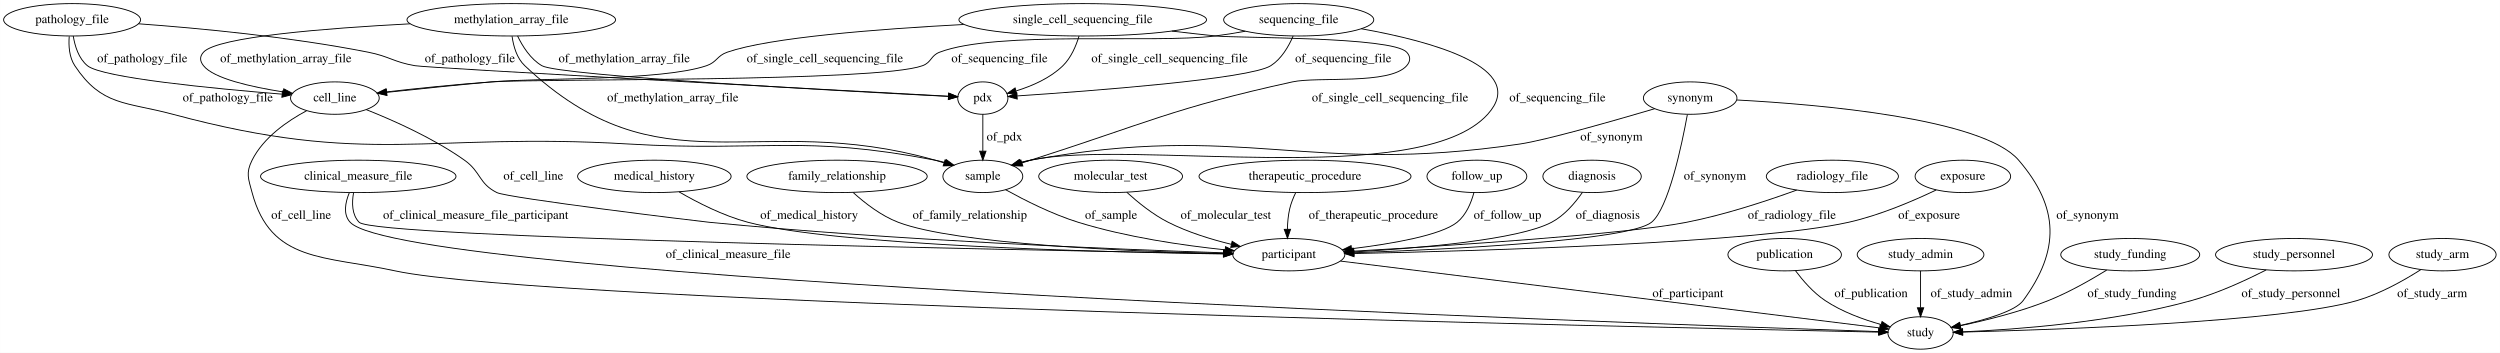
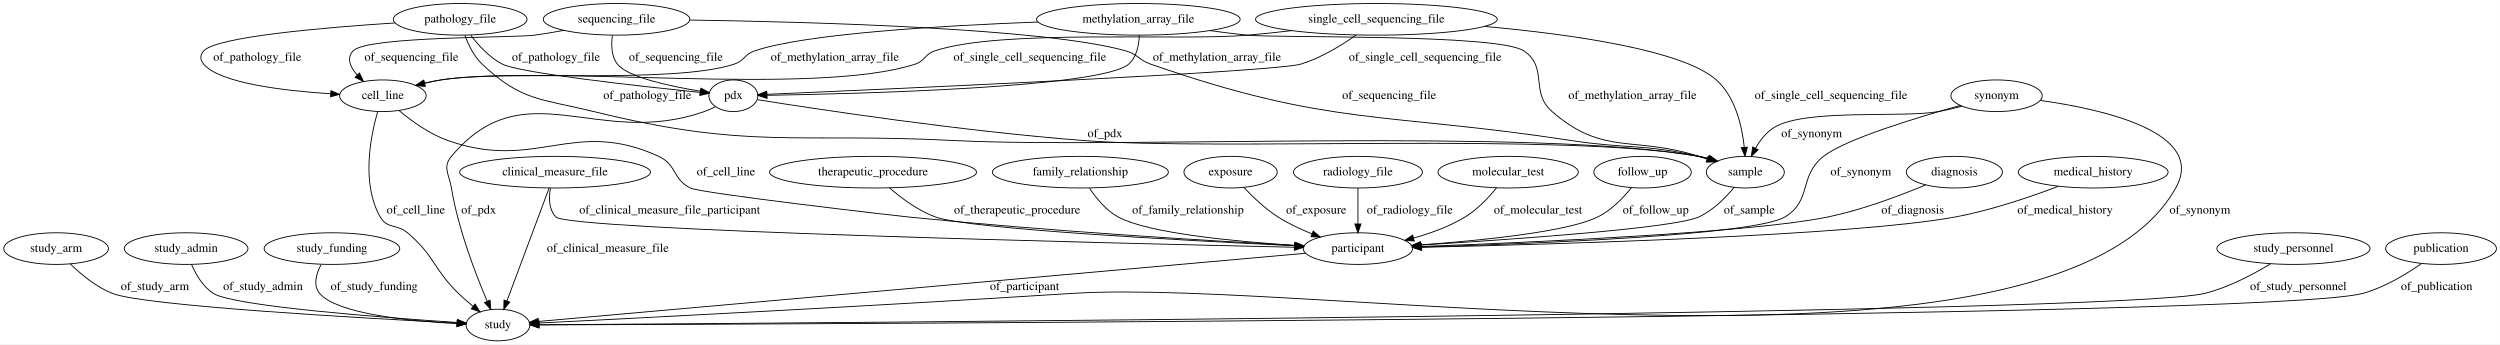
- <svg xmlns="http://www.w3.org/2000/svg" width="2778pt" height="392pt" viewBox="0.00 0.00 2777.84 392.00">
+ <svg xmlns="http://www.w3.org/2000/svg" width="2846pt" height="392pt" viewBox="0.00 0.00 2845.84 392.00">
  <g id="graph0" class="graph" transform="scale(1 1) rotate(0) translate(4 388)">
-     <polygon fill="#ffffff" stroke="transparent" points="-4,4 -4,-388 2773.838,-388 2773.838,4 -4,4" />
+     <polygon fill="#ffffff" stroke="transparent" points="-4,4 -4,-388 2841.839,-388 2841.839,4 -4,4" />
    <g id="node1" class="node">
-       <ellipse fill="none" stroke="#000000" cx="2032.043" cy="-192" rx="73.387" ry="18" />
-       <text text-anchor="middle" x="2032.043" y="-188.3" font-family="Times,serif" font-size="14.00" fill="#000000">radiology_file</text>
+       <ellipse fill="none" stroke="#000000" cx="697.795" cy="-366" rx="83.386" ry="18" />
+       <text text-anchor="middle" x="697.795" y="-362.3" font-family="Times,serif" font-size="14.00" fill="#000000">sequencing_file</text>
+     </g>
+     <g id="node11" class="node">
+       <ellipse fill="none" stroke="#000000" cx="1982.795" cy="-192" rx="44.393" ry="18" />
+       <text text-anchor="middle" x="1982.795" y="-188.3" font-family="Times,serif" font-size="14.00" fill="#000000">sample</text>
+     </g>
+     <g id="edge30" class="edge">
+       <path fill="none" stroke="#000000" d="M781.16,-365.192C918.687,-363.13 1186.936,-355.822 1277.795,-330 1291.375,-326.141 1292.465,-319.651 1305.795,-315 1510.086,-243.713 1570.904,-260.674 1784.795,-228 1848.989,-218.194 1866.499,-224.517 1929.795,-210 1933.213,-209.216 1936.722,-208.295 1940.226,-207.292" />
+       <polygon fill="#000000" stroke="#000000" points="1941.481,-210.568 1950.016,-204.29 1939.429,-203.875 1941.481,-210.568" />
+       <text text-anchor="middle" x="1577.295" y="-275.3" font-family="Times,serif" font-size="14.00" fill="#000000">of_sequencing_file</text>
+     </g>
+     <g id="node13" class="node">
+       <ellipse fill="none" stroke="#000000" cx="830.795" cy="-279" rx="27.895" ry="18" />
+       <text text-anchor="middle" x="830.795" y="-275.3" font-family="Times,serif" font-size="14.00" fill="#000000">pdx</text>
+     </g>
+     <g id="edge31" class="edge">
+       <path fill="none" stroke="#000000" d="M693.139,-347.697C691.57,-337.09 691.717,-324.08 698.795,-315 710.374,-300.144 758.267,-289.878 793.036,-284.217" />
+       <polygon fill="#000000" stroke="#000000" points="794.009,-287.608 803.35,-282.608 792.93,-280.691 794.009,-287.608" />
+       <text text-anchor="middle" x="765.295" y="-318.8" font-family="Times,serif" font-size="14.00" fill="#000000">of_sequencing_file</text>
+     </g>
+     <g id="node15" class="node">
+       <ellipse fill="none" stroke="#000000" cx="431.795" cy="-279" rx="49.291" ry="18" />
+       <text text-anchor="middle" x="431.795" y="-275.3" font-family="Times,serif" font-size="14.00" fill="#000000">cell_line</text>
+     </g>
+     <g id="edge32" class="edge">
+       <path fill="none" stroke="#000000" d="M637.915,-353.457C626.932,-351.428 615.544,-349.503 604.795,-348 581.93,-344.802 413.396,-347.017 397.795,-330 390.21,-321.727 394.646,-311.615 402.485,-302.582" />
+       <polygon fill="#000000" stroke="#000000" points="405.133,-304.882 409.681,-295.313 400.159,-299.958 405.133,-304.882" />
+       <text text-anchor="middle" x="464.295" y="-318.8" font-family="Times,serif" font-size="14.00" fill="#000000">of_sequencing_file</text>
+     </g>
+     <g id="node2" class="node">
+       <ellipse fill="none" stroke="#000000" cx="59.795" cy="-105" rx="59.59" ry="18" />
+       <text text-anchor="middle" x="59.795" y="-101.3" font-family="Times,serif" font-size="14.00" fill="#000000">study_arm</text>
+     </g>
+     <g id="node23" class="node">
+       <ellipse fill="none" stroke="#000000" cx="562.795" cy="-18" rx="36.294" ry="18" />
+       <text text-anchor="middle" x="562.795" y="-14.3" font-family="Times,serif" font-size="14.00" fill="#000000">study</text>
+     </g>
+     <g id="edge33" class="edge">
+       <path fill="none" stroke="#000000" d="M75.918,-87.59C87.896,-75.894 105.303,-61.328 123.795,-54 159.614,-39.804 411.118,-25.648 516.507,-20.267" />
+       <polygon fill="#000000" stroke="#000000" points="516.726,-23.761 526.536,-19.759 516.371,-16.77 516.726,-23.761" />
+       <text text-anchor="middle" x="172.295" y="-57.8" font-family="Times,serif" font-size="14.00" fill="#000000">of_study_arm</text>
    </g>
    <g id="node3" class="node">
-       <ellipse fill="none" stroke="#000000" cx="1428.043" cy="-105" rx="62.289" ry="18" />
-       <text text-anchor="middle" x="1428.043" y="-101.3" font-family="Times,serif" font-size="14.00" fill="#000000">participant</text>
+       <ellipse fill="none" stroke="#000000" cx="1562.795" cy="-366" rx="137.576" ry="18" />
+       <text text-anchor="middle" x="1562.795" y="-362.3" font-family="Times,serif" font-size="14.00" fill="#000000">single_cell_sequencing_file</text>
+     </g>
+     <g id="edge12" class="edge">
+       <path fill="none" stroke="#000000" d="M1686.256,-357.901C1784.426,-348.993 1911.436,-331.148 1949.795,-297 1971.454,-277.719 1979.031,-244.399 1981.61,-220.46" />
+       <polygon fill="#000000" stroke="#000000" points="1985.122,-220.465 1982.476,-210.206 1978.146,-219.876 1985.122,-220.465" />
+       <text text-anchor="middle" x="2080.295" y="-275.3" font-family="Times,serif" font-size="14.00" fill="#000000">of_single_cell_sequencing_file</text>
+     </g>
+     <g id="edge14" class="edge">
+       <path fill="none" stroke="#000000" d="M1539.788,-348.182C1523.248,-336.458 1499.877,-322.026 1476.795,-315 1447.63,-306.123 1003.257,-286.408 868.952,-280.625" />
+       <polygon fill="#000000" stroke="#000000" points="868.878,-277.118 858.737,-280.186 868.578,-284.112 868.878,-277.118" />
+       <text text-anchor="middle" x="1618.295" y="-318.8" font-family="Times,serif" font-size="14.00" fill="#000000">of_single_cell_sequencing_file</text>
    </g>
    <g id="edge13" class="edge">
-       <path fill="none" stroke="#000000" d="M1992.411,-176.78C1960.004,-165.006 1912.726,-149.347 1870.043,-141 1801.146,-127.526 1606.106,-114.98 1499.608,-108.877" />
-       <polygon fill="#000000" stroke="#000000" points="1499.768,-105.381 1489.586,-108.307 1499.371,-112.37 1499.768,-105.381" />
-       <text text-anchor="middle" x="1987.043" y="-144.8" font-family="Times,serif" font-size="14.00" fill="#000000">of_radiology_file</text>
-     </g>
-     <g id="node2" class="node">
-       <ellipse fill="none" stroke="#000000" cx="2177.043" cy="-192" rx="53.091" ry="18" />
-       <text text-anchor="middle" x="2177.043" y="-188.3" font-family="Times,serif" font-size="14.00" fill="#000000">exposure</text>
+       <path fill="none" stroke="#000000" d="M1466.301,-353.105C1449.806,-351.187 1432.824,-349.39 1416.795,-348 1337.658,-341.136 1135.086,-355.319 1059.795,-330 1048.578,-326.228 1049.043,-318.676 1037.795,-315 923.668,-277.702 616.517,-314.917 497.795,-297 491.629,-296.07 485.217,-294.764 478.918,-293.276" />
+       <polygon fill="#000000" stroke="#000000" points="479.718,-289.868 469.165,-290.815 478.005,-296.655 479.718,-289.868" />
+       <text text-anchor="middle" x="1168.295" y="-318.8" font-family="Times,serif" font-size="14.00" fill="#000000">of_single_cell_sequencing_file</text>
+     </g>
+     <g id="node4" class="node">
+       <ellipse fill="none" stroke="#000000" cx="2220.795" cy="-192" rx="54.691" ry="18" />
+       <text text-anchor="middle" x="2220.795" y="-188.3" font-family="Times,serif" font-size="14.00" fill="#000000">diagnosis</text>
+     </g>
+     <g id="node20" class="node">
+       <ellipse fill="none" stroke="#000000" cx="1541.795" cy="-105" rx="62.289" ry="18" />
+       <text text-anchor="middle" x="1541.795" y="-101.3" font-family="Times,serif" font-size="14.00" fill="#000000">participant</text>
    </g>
    <g id="edge21" class="edge">
-       <path fill="none" stroke="#000000" d="M2147.391,-176.886C2122.198,-164.838 2084.71,-148.746 2050.043,-141 1947.379,-118.06 1641.649,-109.197 1500.697,-106.263" />
-       <polygon fill="#000000" stroke="#000000" points="1500.499,-102.758 1490.43,-106.053 1500.357,-109.757 1500.499,-102.758" />
-       <text text-anchor="middle" x="2139.543" y="-144.8" font-family="Times,serif" font-size="14.00" fill="#000000">of_exposure</text>
+       <path fill="none" stroke="#000000" d="M2188.07,-177.508C2159.352,-165.5 2116.144,-149.132 2076.795,-141 1990.56,-123.179 1739.611,-112.037 1614.486,-107.435" />
+       <polygon fill="#000000" stroke="#000000" points="1614.359,-103.928 1604.238,-107.062 1614.104,-110.924 1614.359,-103.928" />
+       <text text-anchor="middle" x="2173.295" y="-144.8" font-family="Times,serif" font-size="14.00" fill="#000000">of_diagnosis</text>
+     </g>
+     <g id="node5" class="node">
+       <ellipse fill="none" stroke="#000000" cx="207.795" cy="-105" rx="70.388" ry="18" />
+       <text text-anchor="middle" x="207.795" y="-101.3" font-family="Times,serif" font-size="14.00" fill="#000000">study_admin</text>
+     </g>
+     <g id="edge36" class="edge">
+       <path fill="none" stroke="#000000" d="M214.011,-86.882C218.907,-75.496 226.913,-61.576 238.795,-54 261.7,-39.395 432.484,-26.448 516.454,-20.887" />
+       <polygon fill="#000000" stroke="#000000" points="516.741,-24.376 526.491,-20.23 516.284,-17.391 516.741,-24.376" />
+       <text text-anchor="middle" x="295.295" y="-57.8" font-family="Times,serif" font-size="14.00" fill="#000000">of_study_admin</text>
    </g>
    <g id="node6" class="node">
-       <ellipse fill="none" stroke="#000000" cx="2130.043" cy="-18" rx="36.294" ry="18" />
-       <text text-anchor="middle" x="2130.043" y="-14.3" font-family="Times,serif" font-size="14.00" fill="#000000">study</text>
+       <ellipse fill="none" stroke="#000000" cx="2378.795" cy="-192" rx="85.285" ry="18" />
+       <text text-anchor="middle" x="2378.795" y="-188.3" font-family="Times,serif" font-size="14.00" fill="#000000">medical_history</text>
+     </g>
+     <g id="edge25" class="edge">
+       <path fill="none" stroke="#000000" d="M2339.209,-175.95C2307.904,-164.043 2262.794,-148.608 2221.795,-141 2107.033,-119.703 1764.736,-109.842 1614.197,-106.445" />
+       <polygon fill="#000000" stroke="#000000" points="1614.204,-102.945 1604.129,-106.222 1614.048,-109.943 1614.204,-102.945" />
+       <text text-anchor="middle" x="2346.795" y="-144.8" font-family="Times,serif" font-size="14.00" fill="#000000">of_medical_history</text>
+     </g>
+     <g id="node7" class="node">
+       <ellipse fill="none" stroke="#000000" cx="989.795" cy="-192" rx="117.779" ry="18" />
+       <text text-anchor="middle" x="989.795" y="-188.3" font-family="Times,serif" font-size="14.00" fill="#000000">therapeutic_procedure</text>
+     </g>
+     <g id="edge34" class="edge">
+       <path fill="none" stroke="#000000" d="M1008.597,-174.045C1022.018,-162.419 1041.112,-148.158 1060.795,-141 1098.159,-127.412 1344.794,-114.172 1469.646,-108.242" />
+       <polygon fill="#000000" stroke="#000000" points="1470.056,-111.727 1479.88,-107.76 1469.726,-104.735 1470.056,-111.727" />
+       <text text-anchor="middle" x="1153.795" y="-144.8" font-family="Times,serif" font-size="14.00" fill="#000000">of_therapeutic_procedure</text>
+     </g>
+     <g id="node8" class="node">
+       <ellipse fill="none" stroke="#000000" cx="1225.795" cy="-192" rx="100.182" ry="18" />
+       <text text-anchor="middle" x="1225.795" y="-188.3" font-family="Times,serif" font-size="14.00" fill="#000000">family_relationship</text>
+     </g>
+     <g id="edge11" class="edge">
+       <path fill="none" stroke="#000000" d="M1236.174,-173.872C1243.705,-162.482 1254.978,-148.561 1268.795,-141 1302.352,-122.637 1400.64,-113.164 1469.615,-108.642" />
+       <polygon fill="#000000" stroke="#000000" points="1470.234,-112.11 1479.992,-107.985 1469.791,-105.124 1470.234,-112.11" />
+       <text text-anchor="middle" x="1348.295" y="-144.8" font-family="Times,serif" font-size="14.00" fill="#000000">of_family_relationship</text>
+     </g>
+     <g id="node9" class="node">
+       <ellipse fill="none" stroke="#000000" cx="373.795" cy="-105" rx="77.187" ry="18" />
+       <text text-anchor="middle" x="373.795" y="-101.3" font-family="Times,serif" font-size="14.00" fill="#000000">study_funding</text>
+     </g>
+     <g id="edge26" class="edge">
+       <path fill="none" stroke="#000000" d="M361.386,-86.746C355.857,-76.156 352.127,-63.147 359.795,-54 379.303,-30.727 462.14,-22.49 515.78,-19.581" />
+       <polygon fill="#000000" stroke="#000000" points="516.278,-23.06 526.091,-19.067 515.929,-16.069 516.278,-23.06" />
+       <text text-anchor="middle" x="421.795" y="-57.8" font-family="Times,serif" font-size="14.00" fill="#000000">of_study_funding</text>
+     </g>
+     <g id="node10" class="node">
+       <ellipse fill="none" stroke="#000000" cx="627.795" cy="-192" rx="108.581" ry="18" />
+       <text text-anchor="middle" x="627.795" y="-188.3" font-family="Times,serif" font-size="14.00" fill="#000000">clinical_measure_file</text>
+     </g>
+     <g id="edge1" class="edge">
+       <path fill="none" stroke="#000000" d="M622.511,-173.57C620.601,-162.646 620.611,-149.347 628.795,-141 643.46,-126.041 1255.856,-111.252 1469.318,-106.542" />
+       <polygon fill="#000000" stroke="#000000" points="1469.56,-110.037 1479.48,-106.319 1469.406,-103.039 1469.56,-110.037" />
+       <text text-anchor="middle" x="758.295" y="-144.8" font-family="Times,serif" font-size="14.00" fill="#000000">of_clinical_measure_file_participant</text>
+     </g>
+     <g id="edge10" class="edge">
+       <path fill="none" stroke="#000000" d="M621.083,-174.034C609.669,-143.478 586.408,-81.212 572.979,-45.262" />
+       <polygon fill="#000000" stroke="#000000" points="576.248,-44.011 569.47,-35.868 569.69,-46.461 576.248,-44.011" />
+       <text text-anchor="middle" x="687.795" y="-101.3" font-family="Times,serif" font-size="14.00" fill="#000000">of_clinical_measure_file</text>
+     </g>
+     <g id="edge20" class="edge">
+       <path fill="none" stroke="#000000" d="M1970.023,-174.659C1960.377,-162.997 1946.05,-148.442 1929.795,-141 1901.816,-128.191 1717.626,-115.405 1613.397,-109.079" />
+       <polygon fill="#000000" stroke="#000000" points="1613.452,-105.576 1603.26,-108.469 1613.031,-112.564 1613.452,-105.576" />
+       <text text-anchor="middle" x="1987.295" y="-144.8" font-family="Times,serif" font-size="14.00" fill="#000000">of_sample</text>
+     </g>
+     <g id="node12" class="node">
+       <ellipse fill="none" stroke="#000000" cx="1396.795" cy="-192" rx="53.091" ry="18" />
+       <text text-anchor="middle" x="1396.795" y="-188.3" font-family="Times,serif" font-size="14.00" fill="#000000">exposure</text>
+     </g>
+     <g id="edge17" class="edge">
+       <path fill="none" stroke="#000000" d="M1411.965,-174.613C1422.105,-163.816 1436.217,-150.278 1450.795,-141 1462.675,-133.439 1476.401,-127.001 1489.532,-121.75" />
+       <polygon fill="#000000" stroke="#000000" points="1490.87,-124.986 1498.954,-118.138 1488.364,-118.45 1490.87,-124.986" />
+       <text text-anchor="middle" x="1494.295" y="-144.8" font-family="Times,serif" font-size="14.00" fill="#000000">of_exposure</text>
+     </g>
+     <g id="edge24" class="edge">
+       <path fill="none" stroke="#000000" d="M858.269,-274.51C922.858,-264.171 1089.489,-238.743 1229.795,-228 1384.947,-216.12 1776.607,-237.331 1929.795,-210 1933.505,-209.338 1937.307,-208.464 1941.088,-207.456" />
+       <polygon fill="#000000" stroke="#000000" points="1942.375,-210.726 1950.972,-204.534 1940.39,-204.013 1942.375,-210.726" />
+       <text text-anchor="middle" x="1253.795" y="-231.8" font-family="Times,serif" font-size="14.00" fill="#000000">of_pdx</text>
+     </g>
+     <g id="edge23" class="edge">
+       <path fill="none" stroke="#000000" d="M810.318,-266.512C806.274,-264.427 801.982,-262.469 797.795,-261 675.128,-217.98 593.315,-309.61 509.795,-210 499.515,-197.739 507.186,-189.786 509.795,-174 517.503,-127.347 537.357,-75.895 550.456,-45.296" />
+       <polygon fill="#000000" stroke="#000000" points="553.827,-46.322 554.612,-35.756 547.409,-43.526 553.827,-46.322" />
+       <text text-anchor="middle" x="540.795" y="-144.8" font-family="Times,serif" font-size="14.00" fill="#000000">of_pdx</text>
+     </g>
+     <g id="node14" class="node">
+       <ellipse fill="none" stroke="#000000" cx="1541.795" cy="-192" rx="73.387" ry="18" />
+       <text text-anchor="middle" x="1541.795" y="-188.3" font-family="Times,serif" font-size="14.00" fill="#000000">radiology_file</text>
+     </g>
+     <g id="edge15" class="edge">
+       <path fill="none" stroke="#000000" d="M1541.795,-173.974C1541.795,-162.192 1541.795,-146.561 1541.795,-133.158" />
+       <polygon fill="#000000" stroke="#000000" points="1545.295,-133.003 1541.795,-123.003 1538.295,-133.003 1545.295,-133.003" />
+       <text text-anchor="middle" x="1600.795" y="-144.8" font-family="Times,serif" font-size="14.00" fill="#000000">of_radiology_file</text>
+     </g>
+     <g id="edge9" class="edge">
+       <path fill="none" stroke="#000000" d="M450.319,-262.052C464.418,-250.256 484.901,-235.371 505.795,-228 606.668,-192.414 648.572,-254.604 745.795,-210 766.361,-200.565 761.508,-184.022 781.795,-174 794.256,-167.844 1015.967,-142.405 1029.795,-141 1186.483,-125.082 1370.866,-113.984 1470.014,-108.638" />
+       <polygon fill="#000000" stroke="#000000" points="1470.417,-112.121 1480.216,-108.092 1470.043,-105.132 1470.417,-112.121" />
+       <text text-anchor="middle" x="822.295" y="-188.3" font-family="Times,serif" font-size="14.00" fill="#000000">of_cell_line</text>
    </g>
    <g id="edge8" class="edge">
-       <path fill="none" stroke="#000000" d="M1485.491,-97.88C1621.514,-81.023 1961.087,-38.939 2084.389,-23.658" />
-       <polygon fill="#000000" stroke="#000000" points="2085.115,-27.095 2094.608,-22.392 2084.254,-20.148 2085.115,-27.095" />
-       <text text-anchor="middle" x="1871.543" y="-57.8" font-family="Times,serif" font-size="14.00" fill="#000000">of_participant</text>
-     </g>
-     <g id="node4" class="node">
-       <ellipse fill="none" stroke="#000000" cx="1088.043" cy="-279" rx="27.895" ry="18" />
-       <text text-anchor="middle" x="1088.043" y="-275.3" font-family="Times,serif" font-size="14.00" fill="#000000">pdx</text>
-     </g>
-     <g id="node8" class="node">
-       <ellipse fill="none" stroke="#000000" cx="1088.043" cy="-192" rx="44.393" ry="18" />
-       <text text-anchor="middle" x="1088.043" y="-188.3" font-family="Times,serif" font-size="14.00" fill="#000000">sample</text>
-     </g>
-     <g id="edge9" class="edge">
-       <path fill="none" stroke="#000000" d="M1088.043,-260.974C1088.043,-249.192 1088.043,-233.561 1088.043,-220.158" />
-       <polygon fill="#000000" stroke="#000000" points="1091.543,-220.003 1088.043,-210.003 1084.543,-220.003 1091.543,-220.003" />
-       <text text-anchor="middle" x="1112.043" y="-231.8" font-family="Times,serif" font-size="14.00" fill="#000000">of_pdx</text>
-     </g>
-     <g id="node5" class="node">
-       <ellipse fill="none" stroke="#000000" cx="1199.043" cy="-366" rx="137.576" ry="18" />
-       <text text-anchor="middle" x="1199.043" y="-362.3" font-family="Times,serif" font-size="14.00" fill="#000000">single_cell_sequencing_file</text>
-     </g>
-     <g id="edge31" class="edge">
-       <path fill="none" stroke="#000000" d="M1194.966,-347.957C1191.711,-337.178 1186.146,-323.897 1177.043,-315 1162.894,-301.171 1142.731,-292.426 1125.174,-287.024" />
-       <polygon fill="#000000" stroke="#000000" points="1125.776,-283.558 1115.202,-284.217 1123.879,-290.296 1125.776,-283.558" />
-       <text text-anchor="middle" x="1295.543" y="-318.8" font-family="Times,serif" font-size="14.00" fill="#000000">of_single_cell_sequencing_file</text>
-     </g>
-     <g id="edge30" class="edge">
-       <path fill="none" stroke="#000000" d="M1298.102,-353.448C1314.441,-351.523 1331.209,-349.635 1347.043,-348 1370.559,-345.572 1543.05,-347.409 1559.043,-330 1563.553,-325.091 1563.414,-320.034 1559.043,-315 1540.355,-293.477 1459.887,-303.099 1432.043,-297 1300.18,-268.114 1269.641,-251.046 1141.043,-210 1137.942,-209.01 1134.745,-207.971 1131.53,-206.913" />
-       <polygon fill="#000000" stroke="#000000" points="1132.504,-203.548 1121.91,-203.709 1130.292,-210.19 1132.504,-203.548" />
-       <text text-anchor="middle" x="1540.543" y="-275.3" font-family="Times,serif" font-size="14.00" fill="#000000">of_single_cell_sequencing_file</text>
-     </g>
-     <g id="node11" class="node">
-       <ellipse fill="none" stroke="#000000" cx="368.043" cy="-279" rx="49.291" ry="18" />
-       <text text-anchor="middle" x="368.043" y="-275.3" font-family="Times,serif" font-size="14.00" fill="#000000">cell_line</text>
-     </g>
-     <g id="edge32" class="edge">
-       <path fill="none" stroke="#000000" d="M1066.761,-360.78C971.246,-355.726 851.121,-346.357 804.043,-330 792.515,-325.995 792.602,-318.915 781.043,-315 730.596,-297.916 595.093,-301.741 542.043,-297 503.254,-293.534 459.665,-289.024 425.818,-285.385" />
-       <polygon fill="#000000" stroke="#000000" points="425.961,-281.88 415.643,-284.286 425.209,-288.84 425.961,-281.88" />
-       <text text-anchor="middle" x="912.543" y="-318.8" font-family="Times,serif" font-size="14.00" fill="#000000">of_single_cell_sequencing_file</text>
-     </g>
-     <g id="node7" class="node">
-       <ellipse fill="none" stroke="#000000" cx="394.043" cy="-192" rx="108.581" ry="18" />
-       <text text-anchor="middle" x="394.043" y="-188.3" font-family="Times,serif" font-size="14.00" fill="#000000">clinical_measure_file</text>
+       <path fill="none" stroke="#000000" d="M425.865,-261.007C417.849,-233.193 406.914,-179.006 428.795,-141 436.744,-127.193 447.598,-133.251 459.795,-123 490.463,-97.224 489.125,-81.982 517.795,-54 522.894,-49.023 528.639,-44.029 534.275,-39.413" />
+       <polygon fill="#000000" stroke="#000000" points="536.727,-41.934 542.368,-32.965 532.366,-36.459 536.727,-41.934" />
+       <text text-anchor="middle" x="469.295" y="-144.8" font-family="Times,serif" font-size="14.00" fill="#000000">of_cell_line</text>
+     </g>
+     <g id="node16" class="node">
+       <ellipse fill="none" stroke="#000000" cx="1712.795" cy="-192" rx="79.886" ry="18" />
+       <text text-anchor="middle" x="1712.795" y="-188.3" font-family="Times,serif" font-size="14.00" fill="#000000">molecular_test</text>
+     </g>
+     <g id="edge35" class="edge">
+       <path fill="none" stroke="#000000" d="M1699.595,-174.114C1690.621,-163.119 1677.854,-149.546 1663.795,-141 1646.037,-130.206 1624.85,-122.483 1605.154,-117.032" />
+       <polygon fill="#000000" stroke="#000000" points="1605.882,-113.605 1595.322,-114.46 1604.111,-120.377 1605.882,-113.605" />
+       <text text-anchor="middle" x="1746.795" y="-144.8" font-family="Times,serif" font-size="14.00" fill="#000000">of_molecular_test</text>
+     </g>
+     <g id="node17" class="node">
+       <ellipse fill="none" stroke="#000000" cx="1865.795" cy="-192" rx="55.491" ry="18" />
+       <text text-anchor="middle" x="1865.795" y="-188.3" font-family="Times,serif" font-size="14.00" fill="#000000">follow_up</text>
+     </g>
+     <g id="edge19" class="edge">
+       <path fill="none" stroke="#000000" d="M1853.155,-174.355C1843.901,-162.867 1830.292,-148.644 1814.795,-141 1780.437,-124.052 1682.096,-114.215 1613.353,-109.228" />
+       <polygon fill="#000000" stroke="#000000" points="1613.235,-105.71 1603.013,-108.497 1612.742,-112.693 1613.235,-105.71" />
+       <text text-anchor="middle" x="1880.795" y="-144.8" font-family="Times,serif" font-size="14.00" fill="#000000">of_follow_up</text>
+     </g>
+     <g id="node18" class="node">
+       <ellipse fill="none" stroke="#000000" cx="519.795" cy="-366" rx="76.087" ry="18" />
+       <text text-anchor="middle" x="519.795" y="-362.3" font-family="Times,serif" font-size="14.00" fill="#000000">pathology_file</text>
+     </g>
+     <g id="edge4" class="edge">
+       <path fill="none" stroke="#000000" d="M525.059,-347.997C528.995,-337.233 535.347,-323.953 544.795,-315 589.314,-272.81 612.234,-275.644 671.795,-261 849.75,-217.248 899.775,-237.284 1082.795,-228 1270.818,-218.462 1744.383,-242.653 1929.795,-210 1933.506,-209.346 1937.309,-208.478 1941.091,-207.474" />
+       <polygon fill="#000000" stroke="#000000" points="1942.375,-210.745 1950.976,-204.558 1940.394,-204.031 1942.375,-210.745" />
+       <text text-anchor="middle" x="732.795" y="-275.3" font-family="Times,serif" font-size="14.00" fill="#000000">of_pathology_file</text>
+     </g>
+     <g id="edge3" class="edge">
+       <path fill="none" stroke="#000000" d="M531.858,-347.881C540.467,-336.495 553.096,-322.575 567.795,-315 587.383,-304.905 724.512,-289.799 792.609,-282.805" />
+       <polygon fill="#000000" stroke="#000000" points="793.323,-286.25 802.916,-281.754 792.613,-279.286 793.323,-286.25" />
+       <text text-anchor="middle" x="628.795" y="-318.8" font-family="Times,serif" font-size="14.00" fill="#000000">of_pathology_file</text>
    </g>
    <g id="edge2" class="edge">
-       <path fill="none" stroke="#000000" d="M388.746,-173.557C386.831,-162.628 386.841,-149.329 395.043,-141 411.89,-123.894 1122.87,-110.224 1355.333,-106.204" />
-       <polygon fill="#000000" stroke="#000000" points="1355.441,-109.703 1365.379,-106.031 1355.321,-102.704 1355.441,-109.703" />
-       <text text-anchor="middle" x="524.543" y="-144.8" font-family="Times,serif" font-size="14.00" fill="#000000">of_clinical_measure_file_participant</text>
+       <path fill="none" stroke="#000000" d="M445.407,-361.884C363.68,-356.584 242.027,-346.095 227.795,-330 223.379,-325.006 223.51,-320.107 227.795,-315 245.982,-293.323 318.888,-284.693 372.372,-281.26" />
+       <polygon fill="#000000" stroke="#000000" points="372.678,-284.749 382.452,-280.659 372.261,-277.761 372.678,-284.749" />
+       <text text-anchor="middle" x="288.795" y="-318.8" font-family="Times,serif" font-size="14.00" fill="#000000">of_pathology_file</text>
+     </g>
+     <g id="node19" class="node">
+       <ellipse fill="none" stroke="#000000" cx="2268.795" cy="-279" rx="51.991" ry="18" />
+       <text text-anchor="middle" x="2268.795" y="-275.3" font-family="Times,serif" font-size="14.00" fill="#000000">synonym</text>
    </g>
    <g id="edge28" class="edge">
-       <path fill="none" stroke="#000000" d="M384.059,-173.806C379.597,-162.97 376.952,-149.682 385.043,-141 444.683,-77.008 1810.677,-28.564 2083.049,-19.522" />
-       <polygon fill="#000000" stroke="#000000" points="2083.495,-23.009 2093.374,-19.181 2083.264,-16.013 2083.495,-23.009" />
-       <text text-anchor="middle" x="805.043" y="-101.3" font-family="Times,serif" font-size="14.00" fill="#000000">of_clinical_measure_file</text>
-     </g>
-     <g id="edge3" class="edge">
-       <path fill="none" stroke="#000000" d="M1113.308,-177.205C1134.256,-165.595 1165.174,-149.948 1194.043,-141 1247.445,-124.449 1310.159,-115.323 1357.214,-110.404" />
-       <polygon fill="#000000" stroke="#000000" points="1357.71,-113.872 1367.31,-109.388 1357.009,-106.907 1357.71,-113.872" />
-       <text text-anchor="middle" x="1230.543" y="-144.8" font-family="Times,serif" font-size="14.00" fill="#000000">of_sample</text>
-     </g>
-     <g id="node9" class="node">
-       <ellipse fill="none" stroke="#000000" cx="76.043" cy="-366" rx="76.087" ry="18" />
-       <text text-anchor="middle" x="76.043" y="-362.3" font-family="Times,serif" font-size="14.00" fill="#000000">pathology_file</text>
+       <path fill="none" stroke="#000000" d="M2229.61,-267.136C2220.849,-264.814 2211.557,-262.604 2202.795,-261 2161.73,-253.481 2051.468,-264.687 2015.795,-243 2006.603,-237.412 1999.497,-228.181 1994.274,-219.096" />
+       <polygon fill="#000000" stroke="#000000" points="1997.376,-217.474 1989.671,-210.201 1991.159,-220.691 1997.376,-217.474" />
+       <text text-anchor="middle" x="2058.295" y="-231.8" font-family="Times,serif" font-size="14.00" fill="#000000">of_synonym</text>
+     </g>
+     <g id="edge29" class="edge">
+       <path fill="none" stroke="#000000" d="M2227.41,-267.961C2177.223,-253.991 2096.293,-229.41 2071.795,-210 2043.286,-187.414 2059.018,-159.654 2027.795,-141 1993.188,-120.325 1740.739,-110.481 1613.99,-106.8" />
+       <polygon fill="#000000" stroke="#000000" points="1614.072,-103.301 1603.976,-106.515 1613.872,-110.299 1614.072,-103.301" />
+       <text text-anchor="middle" x="2114.295" y="-188.3" font-family="Times,serif" font-size="14.00" fill="#000000">of_synonym</text>
+     </g>
+     <g id="edge27" class="edge">
+       <path fill="none" stroke="#000000" d="M2318.673,-273.643C2389.863,-263.698 2508.305,-237.317 2472.795,-174 2335.644,70.548 1496.61,-71.826 1216.795,-54 989.18,-39.499 716.776,-25.622 609.485,-20.293" />
+       <polygon fill="#000000" stroke="#000000" points="609.485,-16.789 599.324,-19.789 609.139,-23.78 609.485,-16.789" />
+       <text text-anchor="middle" x="2500.295" y="-144.8" font-family="Times,serif" font-size="14.00" fill="#000000">of_synonym</text>
+     </g>
+     <g id="edge22" class="edge">
+       <path fill="none" stroke="#000000" d="M1482.028,-99.689C1302.272,-83.715 769.124,-36.336 608.864,-22.094" />
+       <polygon fill="#000000" stroke="#000000" points="609.125,-18.604 598.855,-21.204 608.506,-25.576 609.125,-18.604" />
+       <text text-anchor="middle" x="1162.295" y="-57.8" font-family="Times,serif" font-size="14.00" fill="#000000">of_participant</text>
+     </g>
+     <g id="node21" class="node">
+       <ellipse fill="none" stroke="#000000" cx="2606.795" cy="-105" rx="87.185" ry="18" />
+       <text text-anchor="middle" x="2606.795" y="-101.3" font-family="Times,serif" font-size="14.00" fill="#000000">study_personnel</text>
+     </g>
+     <g id="edge18" class="edge">
+       <path fill="none" stroke="#000000" d="M2580.653,-87.661C2560.983,-75.671 2532.868,-60.713 2505.795,-54 2410.978,-30.489 896.967,-20.051 609.66,-18.277" />
+       <polygon fill="#000000" stroke="#000000" points="609.597,-14.777 599.576,-18.215 609.554,-21.777 609.597,-14.777" />
+       <text text-anchor="middle" x="2612.295" y="-57.8" font-family="Times,serif" font-size="14.00" fill="#000000">of_study_personnel</text>
+     </g>
+     <g id="node22" class="node">
+       <ellipse fill="none" stroke="#000000" cx="1291.795" cy="-366" rx="115.88" ry="18" />
+       <text text-anchor="middle" x="1291.795" y="-362.3" font-family="Times,serif" font-size="14.00" fill="#000000">methylation_array_file</text>
+     </g>
+     <g id="edge7" class="edge">
+       <path fill="none" stroke="#000000" d="M1373.045,-353.172C1387.267,-351.223 1401.943,-349.399 1415.795,-348 1450.675,-344.479 1701.798,-349.702 1730.795,-330 1758.755,-311.002 1737.302,-283.2 1762.795,-261 1821.32,-210.034 1855.933,-233.815 1929.795,-210 1932.893,-209.001 1936.088,-207.955 1939.301,-206.892" />
+       <polygon fill="#000000" stroke="#000000" points="1940.542,-210.168 1948.918,-203.68 1938.324,-203.528 1940.542,-210.168" />
+       <text text-anchor="middle" x="1854.295" y="-275.3" font-family="Times,serif" font-size="14.00" fill="#000000">of_methylation_array_file</text>
+     </g>
+     <g id="edge6" class="edge">
+       <path fill="none" stroke="#000000" d="M1292.912,-347.988C1292.551,-336.797 1289.995,-323.055 1280.795,-315 1250.147,-288.168 972.512,-281.175 869.249,-279.493" />
+       <polygon fill="#000000" stroke="#000000" points="869.012,-275.99 858.959,-279.334 868.904,-282.989 869.012,-275.99" />
+       <text text-anchor="middle" x="1381.295" y="-318.8" font-family="Times,serif" font-size="14.00" fill="#000000">of_methylation_array_file</text>
    </g>
    <g id="edge5" class="edge">
-       <path fill="none" stroke="#000000" d="M149.767,-361.571C216.808,-356.685 318.232,-347.138 405.043,-330 428.641,-325.341 433.332,-319.044 457.043,-315 471.721,-312.497 915.391,-288.344 1049.816,-281.066" />
-       <polygon fill="#000000" stroke="#000000" points="1050.246,-284.548 1060.042,-280.512 1049.868,-277.558 1050.246,-284.548" />
-       <text text-anchor="middle" x="518.043" y="-318.8" font-family="Times,serif" font-size="14.00" fill="#000000">of_pathology_file</text>
-     </g>
-     <g id="edge4" class="edge">
-       <path fill="none" stroke="#000000" d="M72.843,-347.6C72.026,-337.216 72.776,-324.466 79.043,-315 108.888,-269.92 135.832,-275.032 188.043,-261 405.687,-202.508 469.068,-241.273 694.043,-228 845.546,-219.061 886.01,-238.673 1035.043,-210 1038.693,-209.298 1042.436,-208.404 1046.162,-207.39" />
-       <polygon fill="#000000" stroke="#000000" points="1047.329,-210.695 1055.91,-204.481 1045.327,-203.987 1047.329,-210.695" />
-       <text text-anchor="middle" x="249.043" y="-275.3" font-family="Times,serif" font-size="14.00" fill="#000000">of_pathology_file</text>
-     </g>
-     <g id="edge6" class="edge">
-       <path fill="none" stroke="#000000" d="M77.332,-347.962C79.127,-336.761 83.323,-323.016 93.043,-315 109.386,-301.523 233.202,-289.563 309.015,-283.403" />
-       <polygon fill="#000000" stroke="#000000" points="309.69,-286.861 319.378,-282.573 309.131,-279.883 309.69,-286.861" />
-       <text text-anchor="middle" x="154.043" y="-318.8" font-family="Times,serif" font-size="14.00" fill="#000000">of_pathology_file</text>
-     </g>
-     <g id="node10" class="node">
-       <ellipse fill="none" stroke="#000000" cx="723.043" cy="-192" rx="85.285" ry="18" />
-       <text text-anchor="middle" x="723.043" y="-188.3" font-family="Times,serif" font-size="14.00" fill="#000000">medical_history</text>
-     </g>
-     <g id="edge7" class="edge">
-       <path fill="none" stroke="#000000" d="M750.551,-174.749C770.861,-162.968 799.626,-148.231 827.043,-141 924.846,-115.205 1218.252,-107.837 1355.621,-105.777" />
-       <polygon fill="#000000" stroke="#000000" points="1355.687,-109.276 1365.635,-105.632 1355.585,-102.277 1355.687,-109.276" />
-       <text text-anchor="middle" x="895.043" y="-144.8" font-family="Times,serif" font-size="14.00" fill="#000000">of_medical_history</text>
-     </g>
-     <g id="edge34" class="edge">
-       <path fill="none" stroke="#000000" d="M403.004,-266.146C433.336,-254.109 477.654,-234.35 512.043,-210 530.51,-196.924 527.79,-184.089 548.043,-174 559.893,-168.097 770.867,-142.287 784.043,-141 990.883,-120.793 1236.289,-110.964 1355.634,-107.086" />
-       <polygon fill="#000000" stroke="#000000" points="1355.861,-110.581 1365.743,-106.762 1355.636,-103.584 1355.861,-110.581" />
-       <text text-anchor="middle" x="588.543" y="-188.3" font-family="Times,serif" font-size="14.00" fill="#000000">of_cell_line</text>
-     </g>
-     <g id="edge35" class="edge">
-       <path fill="none" stroke="#000000" d="M336.649,-264.981C315.263,-253.554 288.633,-235.179 276.043,-210 268.888,-195.689 271.911,-189.457 276.043,-174 296.846,-96.179 356.318,-104.063 435.043,-87 599.969,-51.253 1828.239,-24.207 2083.62,-18.935" />
-       <polygon fill="#000000" stroke="#000000" points="2083.747,-22.433 2093.673,-18.729 2083.603,-15.435 2083.747,-22.433" />
-       <text text-anchor="middle" x="330.543" y="-144.8" font-family="Times,serif" font-size="14.00" fill="#000000">of_cell_line</text>
-     </g>
-     <g id="node12" class="node">
-       <ellipse fill="none" stroke="#000000" cx="1979.043" cy="-105" rx="63.089" ry="18" />
-       <text text-anchor="middle" x="1979.043" y="-101.3" font-family="Times,serif" font-size="14.00" fill="#000000">publication</text>
-     </g>
-     <g id="edge33" class="edge">
-       <path fill="none" stroke="#000000" d="M1990.99,-87.268C1999.162,-76.334 2010.874,-62.772 2024.043,-54 2042.724,-41.557 2066.122,-33.014 2086.18,-27.385" />
-       <polygon fill="#000000" stroke="#000000" points="2087.252,-30.722 2096.022,-24.776 2085.459,-23.955 2087.252,-30.722" />
-       <text text-anchor="middle" x="2075.043" y="-57.8" font-family="Times,serif" font-size="14.00" fill="#000000">of_publication</text>
-     </g>
-     <g id="node13" class="node">
-       <ellipse fill="none" stroke="#000000" cx="1439.043" cy="-366" rx="83.386" ry="18" />
-       <text text-anchor="middle" x="1439.043" y="-362.3" font-family="Times,serif" font-size="14.00" fill="#000000">sequencing_file</text>
-     </g>
-     <g id="edge19" class="edge">
-       <path fill="none" stroke="#000000" d="M1432.823,-347.887C1427.927,-336.504 1419.92,-322.584 1408.043,-315 1384.708,-300.098 1205.859,-286.701 1126.159,-281.404" />
-       <polygon fill="#000000" stroke="#000000" points="1126.254,-277.903 1116.046,-280.74 1125.795,-284.888 1126.254,-277.903" />
-       <text text-anchor="middle" x="1488.543" y="-318.8" font-family="Times,serif" font-size="14.00" fill="#000000">of_sequencing_file</text>
-     </g>
-     <g id="edge18" class="edge">
-       <path fill="none" stroke="#000000" d="M1508.589,-356.056C1586.397,-342.175 1695.804,-312.69 1649.043,-261 1572.93,-176.863 1251.918,-234.065 1141.043,-210 1137.461,-209.223 1133.784,-208.284 1130.118,-207.247" />
-       <polygon fill="#000000" stroke="#000000" points="1131.097,-203.887 1120.511,-204.322 1129.058,-210.583 1131.097,-203.887" />
-       <text text-anchor="middle" x="1726.543" y="-275.3" font-family="Times,serif" font-size="14.00" fill="#000000">of_sequencing_file</text>
-     </g>
-     <g id="edge20" class="edge">
-       <path fill="none" stroke="#000000" d="M1379.696,-353.299C1368.556,-351.261 1356.976,-349.373 1346.043,-348 1278.457,-339.51 1103.709,-354.221 1040.043,-330 1029.987,-326.175 1031.139,-318.719 1021.043,-315 971.066,-296.591 595.171,-300.742 542.043,-297 503.058,-294.254 459.299,-289.72 425.417,-285.89" />
-       <polygon fill="#000000" stroke="#000000" points="425.567,-282.385 415.235,-284.727 424.773,-289.339 425.567,-282.385" />
-       <text text-anchor="middle" x="1106.543" y="-318.8" font-family="Times,serif" font-size="14.00" fill="#000000">of_sequencing_file</text>
-     </g>
-     <g id="node14" class="node">
-       <ellipse fill="none" stroke="#000000" cx="926.043" cy="-192" rx="100.182" ry="18" />
-       <text text-anchor="middle" x="926.043" y="-188.3" font-family="Times,serif" font-size="14.00" fill="#000000">family_relationship</text>
-     </g>
-     <g id="edge29" class="edge">
-       <path fill="none" stroke="#000000" d="M943.933,-174.093C956.734,-162.488 975.007,-148.233 994.043,-141 1058.166,-116.634 1249.438,-108.723 1355.391,-106.182" />
-       <polygon fill="#000000" stroke="#000000" points="1355.767,-109.674 1365.684,-105.945 1355.606,-102.676 1355.767,-109.674" />
-       <text text-anchor="middle" x="1073.543" y="-144.8" font-family="Times,serif" font-size="14.00" fill="#000000">of_family_relationship</text>
-     </g>
-     <g id="node15" class="node">
-       <ellipse fill="none" stroke="#000000" cx="2130.043" cy="-105" rx="70.388" ry="18" />
-       <text text-anchor="middle" x="2130.043" y="-101.3" font-family="Times,serif" font-size="14.00" fill="#000000">study_admin</text>
-     </g>
-     <g id="edge10" class="edge">
-       <path fill="none" stroke="#000000" d="M2130.043,-86.974C2130.043,-75.192 2130.043,-59.561 2130.043,-46.158" />
-       <polygon fill="#000000" stroke="#000000" points="2133.543,-46.003 2130.043,-36.003 2126.543,-46.003 2133.543,-46.003" />
-       <text text-anchor="middle" x="2186.543" y="-57.8" font-family="Times,serif" font-size="14.00" fill="#000000">of_study_admin</text>
-     </g>
-     <g id="node16" class="node">
-       <ellipse fill="none" stroke="#000000" cx="1874.043" cy="-279" rx="51.991" ry="18" />
-       <text text-anchor="middle" x="1874.043" y="-275.3" font-family="Times,serif" font-size="14.00" fill="#000000">synonym</text>
-     </g>
-     <g id="edge22" class="edge">
-       <path fill="none" stroke="#000000" d="M1870.937,-260.804C1864.759,-226.92 1849.89,-156.207 1831.043,-141 1805.954,-120.756 1609.611,-111.034 1500.529,-107.153" />
-       <polygon fill="#000000" stroke="#000000" points="1500.369,-103.645 1490.254,-106.795 1500.126,-110.641 1500.369,-103.645" />
-       <text text-anchor="middle" x="1901.543" y="-188.3" font-family="Times,serif" font-size="14.00" fill="#000000">of_synonym</text>
-     </g>
-     <g id="edge23" class="edge">
-       <path fill="none" stroke="#000000" d="M1925.996,-276.892C2016.923,-272.012 2199.069,-256.535 2239.043,-210 2284.245,-157.38 2285.049,-109.951 2244.043,-54 2235.483,-42.319 2202.381,-32.676 2174.037,-26.32" />
-       <polygon fill="#000000" stroke="#000000" points="2174.771,-22.898 2164.258,-24.211 2173.295,-29.74 2174.771,-22.898" />
-       <text text-anchor="middle" x="2315.543" y="-144.8" font-family="Times,serif" font-size="14.00" fill="#000000">of_synonym</text>
-     </g>
-     <g id="edge24" class="edge">
-       <path fill="none" stroke="#000000" d="M1834.469,-267.159C1788.022,-253.469 1713.701,-232.261 1685.043,-228 1445.763,-192.424 1379.035,-253.366 1141.043,-210 1137.336,-209.324 1133.535,-208.44 1129.755,-207.427" />
-       <polygon fill="#000000" stroke="#000000" points="1130.456,-203.984 1119.873,-204.494 1128.465,-210.695 1130.456,-203.984" />
-       <text text-anchor="middle" x="1786.543" y="-231.8" font-family="Times,serif" font-size="14.00" fill="#000000">of_synonym</text>
-     </g>
-     <g id="node17" class="node">
-       <ellipse fill="none" stroke="#000000" cx="1230.043" cy="-192" rx="79.886" ry="18" />
-       <text text-anchor="middle" x="1230.043" y="-188.3" font-family="Times,serif" font-size="14.00" fill="#000000">molecular_test</text>
-     </g>
-     <g id="edge26" class="edge">
-       <path fill="none" stroke="#000000" d="M1247.946,-174.385C1260.061,-163.356 1276.922,-149.646 1294.043,-141 1315.771,-130.027 1341.223,-122.108 1364.075,-116.541" />
-       <polygon fill="#000000" stroke="#000000" points="1365.083,-119.9 1374.028,-114.222 1363.495,-113.083 1365.083,-119.9" />
-       <text text-anchor="middle" x="1358.043" y="-144.8" font-family="Times,serif" font-size="14.00" fill="#000000">of_molecular_test</text>
-     </g>
-     <g id="node18" class="node">
-       <ellipse fill="none" stroke="#000000" cx="2363.043" cy="-105" rx="77.187" ry="18" />
-       <text text-anchor="middle" x="2363.043" y="-101.3" font-family="Times,serif" font-size="14.00" fill="#000000">study_funding</text>
-     </g>
-     <g id="edge17" class="edge">
-       <path fill="none" stroke="#000000" d="M2336.884,-87.903C2319.173,-76.949 2294.921,-63.126 2272.043,-54 2240.38,-41.37 2202.945,-32.096 2174.463,-26.127" />
-       <polygon fill="#000000" stroke="#000000" points="2174.899,-22.644 2164.401,-24.077 2173.501,-29.503 2174.899,-22.644" />
-       <text text-anchor="middle" x="2365.043" y="-57.8" font-family="Times,serif" font-size="14.00" fill="#000000">of_study_funding</text>
-     </g>
-     <g id="node19" class="node">
-       <ellipse fill="none" stroke="#000000" cx="1446.043" cy="-192" rx="117.779" ry="18" />
-       <text text-anchor="middle" x="1446.043" y="-188.3" font-family="Times,serif" font-size="14.00" fill="#000000">therapeutic_procedure</text>
-     </g>
-     <g id="edge12" class="edge">
-       <path fill="none" stroke="#000000" d="M1435.661,-173.859C1432.987,-168.304 1430.464,-162.056 1429.043,-156 1427.339,-148.733 1426.648,-140.724 1426.489,-133.248" />
-       <polygon fill="#000000" stroke="#000000" points="1429.989,-133.194 1426.566,-123.168 1422.989,-133.14 1429.989,-133.194" />
-       <text text-anchor="middle" x="1522.043" y="-144.8" font-family="Times,serif" font-size="14.00" fill="#000000">of_therapeutic_procedure</text>
-     </g>
-     <g id="node20" class="node">
-       <ellipse fill="none" stroke="#000000" cx="2545.043" cy="-105" rx="87.185" ry="18" />
-       <text text-anchor="middle" x="2545.043" y="-101.3" font-family="Times,serif" font-size="14.00" fill="#000000">study_personnel</text>
-     </g>
-     <g id="edge11" class="edge">
-       <path fill="none" stroke="#000000" d="M2514.056,-88.06C2491.651,-76.586 2460.3,-62.092 2431.043,-54 2343.475,-29.779 2237.13,-21.854 2177.154,-19.261" />
-       <polygon fill="#000000" stroke="#000000" points="2176.999,-15.752 2166.867,-18.849 2176.719,-22.746 2176.999,-15.752" />
-       <text text-anchor="middle" x="2541.543" y="-57.8" font-family="Times,serif" font-size="14.00" fill="#000000">of_study_personnel</text>
-     </g>
-     <g id="node21" class="node">
-       <ellipse fill="none" stroke="#000000" cx="2710.043" cy="-105" rx="59.59" ry="18" />
-       <text text-anchor="middle" x="2710.043" y="-101.3" font-family="Times,serif" font-size="14.00" fill="#000000">study_arm</text>
-     </g>
-     <g id="edge25" class="edge">
-       <path fill="none" stroke="#000000" d="M2685.877,-88.337C2667.375,-76.521 2640.744,-61.485 2615.043,-54 2533.731,-30.32 2282.027,-21.646 2176.913,-19.001" />
-       <polygon fill="#000000" stroke="#000000" points="2176.697,-15.495 2166.615,-18.749 2176.526,-22.493 2176.697,-15.495" />
-       <text text-anchor="middle" x="2698.543" y="-57.8" font-family="Times,serif" font-size="14.00" fill="#000000">of_study_arm</text>
-     </g>
-     <g id="node22" class="node">
-       <ellipse fill="none" stroke="#000000" cx="1637.043" cy="-192" rx="55.491" ry="18" />
-       <text text-anchor="middle" x="1637.043" y="-188.3" font-family="Times,serif" font-size="14.00" fill="#000000">follow_up</text>
-     </g>
-     <g id="edge1" class="edge">
-       <path fill="none" stroke="#000000" d="M1633.679,-173.806C1630.672,-162.687 1625.116,-149.093 1615.043,-141 1597.073,-126.561 1543.19,-117.17 1497.854,-111.612" />
-       <polygon fill="#000000" stroke="#000000" points="1498.075,-108.114 1487.733,-110.417 1497.253,-115.066 1498.075,-108.114" />
-       <text text-anchor="middle" x="1671.043" y="-144.8" font-family="Times,serif" font-size="14.00" fill="#000000">of_follow_up</text>
-     </g>
-     <g id="node23" class="node">
-       <ellipse fill="none" stroke="#000000" cx="564.043" cy="-366" rx="115.88" ry="18" />
-       <text text-anchor="middle" x="564.043" y="-362.3" font-family="Times,serif" font-size="14.00" fill="#000000">methylation_array_file</text>
-     </g>
-     <g id="edge15" class="edge">
-       <path fill="none" stroke="#000000" d="M571.09,-347.947C576.598,-336.435 585.45,-322.346 598.043,-315 617.471,-303.667 937.584,-286.567 1049.659,-280.9" />
-       <polygon fill="#000000" stroke="#000000" points="1050.027,-284.386 1059.838,-280.387 1049.675,-277.394 1050.027,-284.386" />
-       <text text-anchor="middle" x="689.543" y="-318.8" font-family="Times,serif" font-size="14.00" fill="#000000">of_methylation_array_file</text>
+       <path fill="none" stroke="#000000" d="M1177.575,-362.926C1068.464,-358.851 912.363,-349.722 854.795,-330 843.249,-326.045 843.395,-318.791 831.795,-315 761.142,-291.91 571.175,-308.846 497.795,-297 491.861,-296.042 485.693,-294.76 479.617,-293.318" />
+       <polygon fill="#000000" stroke="#000000" points="480.087,-289.827 469.534,-290.771 478.373,-296.613 480.087,-289.827" />
+       <text text-anchor="middle" x="946.295" y="-318.8" font-family="Times,serif" font-size="14.00" fill="#000000">of_methylation_array_file</text>
+     </g>
+     <g id="node24" class="node">
+       <ellipse fill="none" stroke="#000000" cx="2774.795" cy="-105" rx="63.089" ry="18" />
+       <text text-anchor="middle" x="2774.795" y="-101.3" font-family="Times,serif" font-size="14.00" fill="#000000">publication</text>
    </g>
    <g id="edge16" class="edge">
-       <path fill="none" stroke="#000000" d="M564.95,-347.574C566.465,-336.652 570.176,-323.353 579.043,-315 730.426,-172.4 834.993,-266.846 1035.043,-210 1038.221,-209.097 1041.49,-208.116 1044.77,-207.094" />
-       <polygon fill="#000000" stroke="#000000" points="1046.113,-210.339 1054.559,-203.942 1043.968,-203.676 1046.113,-210.339" />
-       <text text-anchor="middle" x="743.543" y="-275.3" font-family="Times,serif" font-size="14.00" fill="#000000">of_methylation_array_file</text>
-     </g>
-     <g id="edge14" class="edge">
-       <path fill="none" stroke="#000000" d="M451.753,-361.545C358.06,-356.64 237.422,-347.083 222.043,-330 217.583,-325.045 217.932,-320.248 222.043,-315 233.154,-300.817 274.724,-291.463 310.679,-285.854" />
-       <polygon fill="#000000" stroke="#000000" points="311.266,-289.305 320.642,-284.37 310.235,-282.381 311.266,-289.305" />
-       <text text-anchor="middle" x="313.543" y="-318.8" font-family="Times,serif" font-size="14.00" fill="#000000">of_methylation_array_file</text>
-     </g>
-     <g id="node24" class="node">
-       <ellipse fill="none" stroke="#000000" cx="1765.043" cy="-192" rx="54.691" ry="18" />
-       <text text-anchor="middle" x="1765.043" y="-188.3" font-family="Times,serif" font-size="14.00" fill="#000000">diagnosis</text>
-     </g>
-     <g id="edge27" class="edge">
-       <path fill="none" stroke="#000000" d="M1754.362,-174.327C1746.408,-162.827 1734.457,-148.601 1720.043,-141 1683.094,-121.517 1574.168,-112.234 1500.318,-108.071" />
-       <polygon fill="#000000" stroke="#000000" points="1500.317,-104.566 1490.141,-107.517 1499.936,-111.555 1500.317,-104.566" />
-       <text text-anchor="middle" x="1782.543" y="-144.8" font-family="Times,serif" font-size="14.00" fill="#000000">of_diagnosis</text>
+       <path fill="none" stroke="#000000" d="M2752.433,-87.913C2735.24,-75.881 2710.347,-60.76 2685.795,-54 2582.398,-25.534 912.265,-19.072 609.627,-18.133" />
+       <polygon fill="#000000" stroke="#000000" points="609.454,-14.632 599.443,-18.102 609.432,-21.632 609.454,-14.632" />
+       <text text-anchor="middle" x="2769.795" y="-57.8" font-family="Times,serif" font-size="14.00" fill="#000000">of_publication</text>
    </g>
  </g>
</svg>
